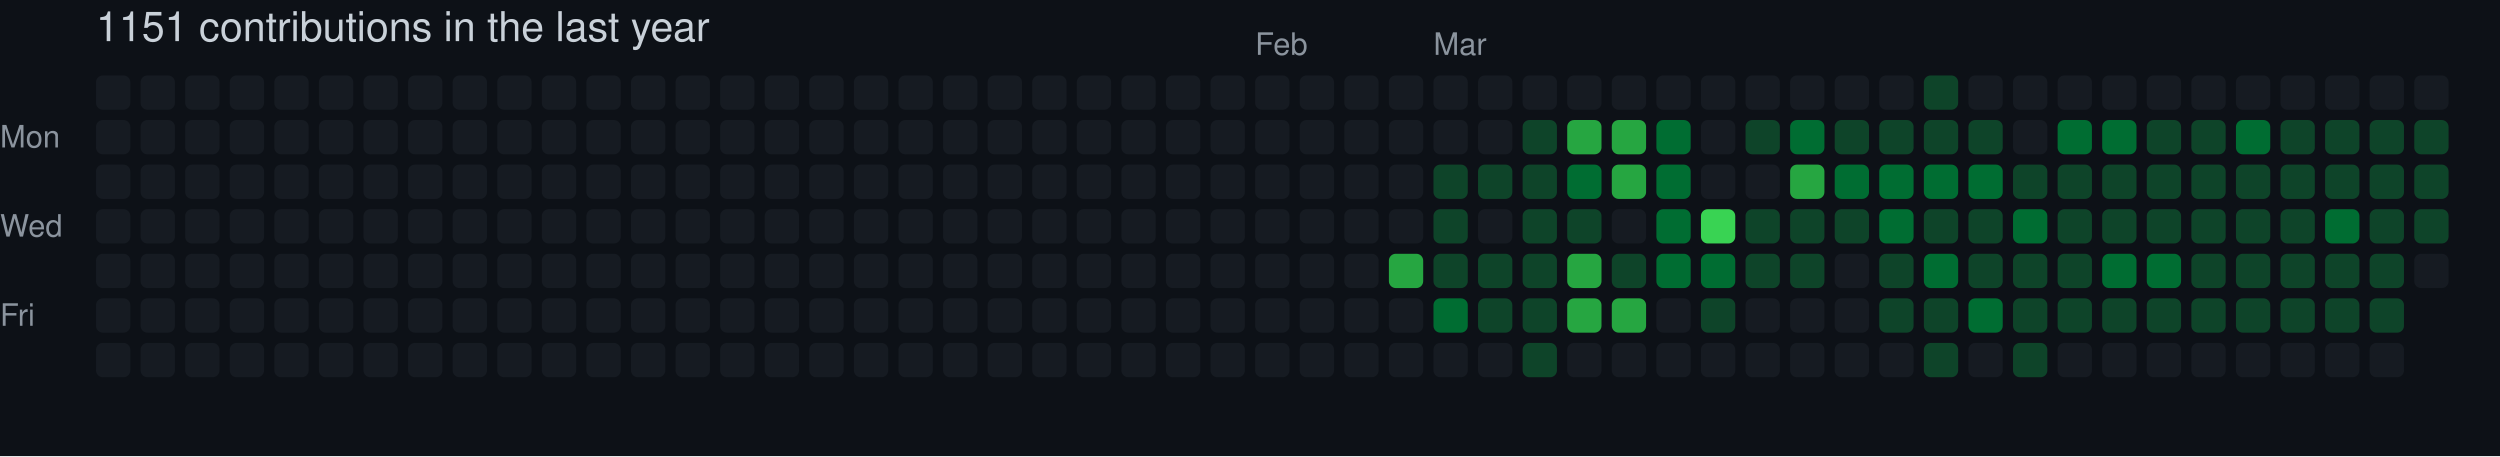
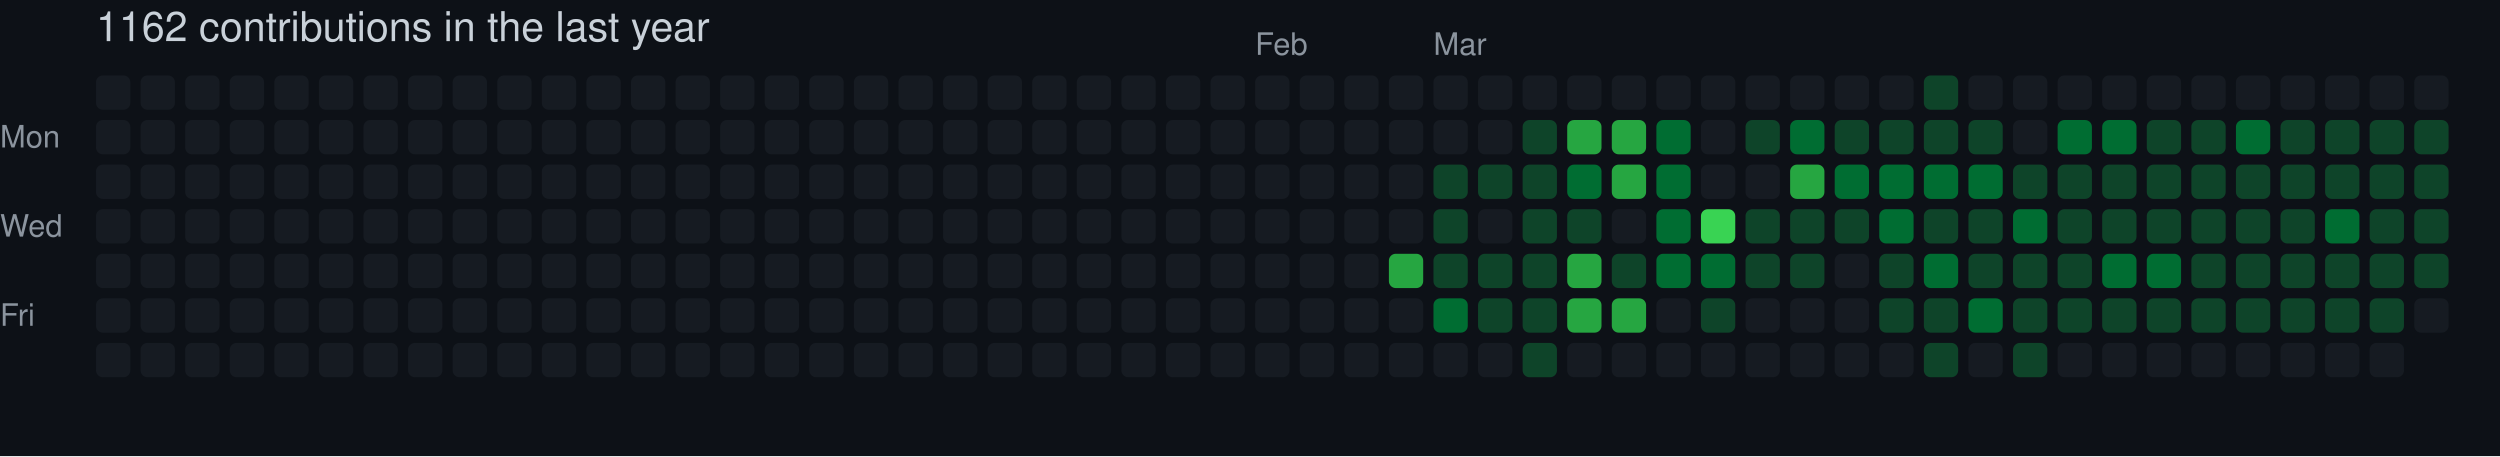
- <svg xmlns="http://www.w3.org/2000/svg" width="729" height="133" viewBox="0 0 729 133" role="img" aria-label="skiliaris made 1151 contributions in the last year">
+ <svg xmlns="http://www.w3.org/2000/svg" width="729" height="133" viewBox="0 0 729 133" role="img" aria-label="skiliaris made 1162 contributions in the last year">
  <rect width="100%" height="100%" fill="#0d1117" />
  <style>
    text {
      font-family: -apple-system, BlinkMacSystemFont, "Segoe UI", Helvetica, Arial, sans-serif;
      font-size: 9px;
      fill: #8b949e;
    }
    .count {
      font-size: 12px;
      fill: #c9d1d9;
    }
  </style>
-   <text x="28" y="12" class="count">1151 contributions in the last year</text>
+   <text x="28" y="12" class="count">1162 contributions in the last year</text>
  <text x="366" y="16">Feb</text>
  <text x="418" y="16">Mar</text>
  <text x="0" y="43">Mon</text>
  <text x="0" y="69">Wed</text>
  <text x="0" y="95">Fri</text>
  <rect x="28" y="22" width="10" height="10" rx="2" ry="2" fill="#161b22">
        </rect>
  <rect x="28" y="35" width="10" height="10" rx="2" ry="2" fill="#161b22">
        </rect>
  <rect x="28" y="48" width="10" height="10" rx="2" ry="2" fill="#161b22">
        </rect>
  <rect x="28" y="61" width="10" height="10" rx="2" ry="2" fill="#161b22">
        </rect>
  <rect x="28" y="74" width="10" height="10" rx="2" ry="2" fill="#161b22">
        </rect>
  <rect x="28" y="87" width="10" height="10" rx="2" ry="2" fill="#161b22">
        </rect>
  <rect x="28" y="100" width="10" height="10" rx="2" ry="2" fill="#161b22">
        </rect>
  <rect x="41" y="22" width="10" height="10" rx="2" ry="2" fill="#161b22">
        </rect>
  <rect x="41" y="35" width="10" height="10" rx="2" ry="2" fill="#161b22">
        </rect>
  <rect x="41" y="48" width="10" height="10" rx="2" ry="2" fill="#161b22">
        </rect>
  <rect x="41" y="61" width="10" height="10" rx="2" ry="2" fill="#161b22">
        </rect>
  <rect x="41" y="74" width="10" height="10" rx="2" ry="2" fill="#161b22">
        </rect>
  <rect x="41" y="87" width="10" height="10" rx="2" ry="2" fill="#161b22">
        </rect>
  <rect x="41" y="100" width="10" height="10" rx="2" ry="2" fill="#161b22">
        </rect>
  <rect x="54" y="22" width="10" height="10" rx="2" ry="2" fill="#161b22">
        </rect>
  <rect x="54" y="35" width="10" height="10" rx="2" ry="2" fill="#161b22">
        </rect>
  <rect x="54" y="48" width="10" height="10" rx="2" ry="2" fill="#161b22">
        </rect>
  <rect x="54" y="61" width="10" height="10" rx="2" ry="2" fill="#161b22">
        </rect>
  <rect x="54" y="74" width="10" height="10" rx="2" ry="2" fill="#161b22">
        </rect>
  <rect x="54" y="87" width="10" height="10" rx="2" ry="2" fill="#161b22">
        </rect>
  <rect x="54" y="100" width="10" height="10" rx="2" ry="2" fill="#161b22">
        </rect>
  <rect x="67" y="22" width="10" height="10" rx="2" ry="2" fill="#161b22">
        </rect>
  <rect x="67" y="35" width="10" height="10" rx="2" ry="2" fill="#161b22">
        </rect>
  <rect x="67" y="48" width="10" height="10" rx="2" ry="2" fill="#161b22">
        </rect>
  <rect x="67" y="61" width="10" height="10" rx="2" ry="2" fill="#161b22">
        </rect>
  <rect x="67" y="74" width="10" height="10" rx="2" ry="2" fill="#161b22">
        </rect>
  <rect x="67" y="87" width="10" height="10" rx="2" ry="2" fill="#161b22">
        </rect>
  <rect x="67" y="100" width="10" height="10" rx="2" ry="2" fill="#161b22">
        </rect>
  <rect x="80" y="22" width="10" height="10" rx="2" ry="2" fill="#161b22">
        </rect>
  <rect x="80" y="35" width="10" height="10" rx="2" ry="2" fill="#161b22">
        </rect>
  <rect x="80" y="48" width="10" height="10" rx="2" ry="2" fill="#161b22">
        </rect>
  <rect x="80" y="61" width="10" height="10" rx="2" ry="2" fill="#161b22">
        </rect>
  <rect x="80" y="74" width="10" height="10" rx="2" ry="2" fill="#161b22">
        </rect>
  <rect x="80" y="87" width="10" height="10" rx="2" ry="2" fill="#161b22">
        </rect>
  <rect x="80" y="100" width="10" height="10" rx="2" ry="2" fill="#161b22">
        </rect>
  <rect x="93" y="22" width="10" height="10" rx="2" ry="2" fill="#161b22">
        </rect>
  <rect x="93" y="35" width="10" height="10" rx="2" ry="2" fill="#161b22">
        </rect>
  <rect x="93" y="48" width="10" height="10" rx="2" ry="2" fill="#161b22">
        </rect>
  <rect x="93" y="61" width="10" height="10" rx="2" ry="2" fill="#161b22">
        </rect>
  <rect x="93" y="74" width="10" height="10" rx="2" ry="2" fill="#161b22">
        </rect>
  <rect x="93" y="87" width="10" height="10" rx="2" ry="2" fill="#161b22">
        </rect>
  <rect x="93" y="100" width="10" height="10" rx="2" ry="2" fill="#161b22">
        </rect>
  <rect x="106" y="22" width="10" height="10" rx="2" ry="2" fill="#161b22">
        </rect>
  <rect x="106" y="35" width="10" height="10" rx="2" ry="2" fill="#161b22">
        </rect>
  <rect x="106" y="48" width="10" height="10" rx="2" ry="2" fill="#161b22">
        </rect>
  <rect x="106" y="61" width="10" height="10" rx="2" ry="2" fill="#161b22">
        </rect>
  <rect x="106" y="74" width="10" height="10" rx="2" ry="2" fill="#161b22">
        </rect>
  <rect x="106" y="87" width="10" height="10" rx="2" ry="2" fill="#161b22">
        </rect>
  <rect x="106" y="100" width="10" height="10" rx="2" ry="2" fill="#161b22">
        </rect>
  <rect x="119" y="22" width="10" height="10" rx="2" ry="2" fill="#161b22">
        </rect>
  <rect x="119" y="35" width="10" height="10" rx="2" ry="2" fill="#161b22">
        </rect>
  <rect x="119" y="48" width="10" height="10" rx="2" ry="2" fill="#161b22">
        </rect>
  <rect x="119" y="61" width="10" height="10" rx="2" ry="2" fill="#161b22">
        </rect>
  <rect x="119" y="74" width="10" height="10" rx="2" ry="2" fill="#161b22">
        </rect>
  <rect x="119" y="87" width="10" height="10" rx="2" ry="2" fill="#161b22">
        </rect>
  <rect x="119" y="100" width="10" height="10" rx="2" ry="2" fill="#161b22">
        </rect>
  <rect x="132" y="22" width="10" height="10" rx="2" ry="2" fill="#161b22">
        </rect>
  <rect x="132" y="35" width="10" height="10" rx="2" ry="2" fill="#161b22">
        </rect>
  <rect x="132" y="48" width="10" height="10" rx="2" ry="2" fill="#161b22">
        </rect>
  <rect x="132" y="61" width="10" height="10" rx="2" ry="2" fill="#161b22">
        </rect>
  <rect x="132" y="74" width="10" height="10" rx="2" ry="2" fill="#161b22">
        </rect>
  <rect x="132" y="87" width="10" height="10" rx="2" ry="2" fill="#161b22">
        </rect>
  <rect x="132" y="100" width="10" height="10" rx="2" ry="2" fill="#161b22">
        </rect>
  <rect x="145" y="22" width="10" height="10" rx="2" ry="2" fill="#161b22">
        </rect>
  <rect x="145" y="35" width="10" height="10" rx="2" ry="2" fill="#161b22">
        </rect>
  <rect x="145" y="48" width="10" height="10" rx="2" ry="2" fill="#161b22">
        </rect>
  <rect x="145" y="61" width="10" height="10" rx="2" ry="2" fill="#161b22">
        </rect>
  <rect x="145" y="74" width="10" height="10" rx="2" ry="2" fill="#161b22">
        </rect>
  <rect x="145" y="87" width="10" height="10" rx="2" ry="2" fill="#161b22">
        </rect>
  <rect x="145" y="100" width="10" height="10" rx="2" ry="2" fill="#161b22">
        </rect>
  <rect x="158" y="22" width="10" height="10" rx="2" ry="2" fill="#161b22">
        </rect>
  <rect x="158" y="35" width="10" height="10" rx="2" ry="2" fill="#161b22">
        </rect>
  <rect x="158" y="48" width="10" height="10" rx="2" ry="2" fill="#161b22">
        </rect>
  <rect x="158" y="61" width="10" height="10" rx="2" ry="2" fill="#161b22">
        </rect>
  <rect x="158" y="74" width="10" height="10" rx="2" ry="2" fill="#161b22">
        </rect>
  <rect x="158" y="87" width="10" height="10" rx="2" ry="2" fill="#161b22">
        </rect>
  <rect x="158" y="100" width="10" height="10" rx="2" ry="2" fill="#161b22">
        </rect>
  <rect x="171" y="22" width="10" height="10" rx="2" ry="2" fill="#161b22">
        </rect>
  <rect x="171" y="35" width="10" height="10" rx="2" ry="2" fill="#161b22">
        </rect>
  <rect x="171" y="48" width="10" height="10" rx="2" ry="2" fill="#161b22">
        </rect>
  <rect x="171" y="61" width="10" height="10" rx="2" ry="2" fill="#161b22">
        </rect>
  <rect x="171" y="74" width="10" height="10" rx="2" ry="2" fill="#161b22">
        </rect>
  <rect x="171" y="87" width="10" height="10" rx="2" ry="2" fill="#161b22">
        </rect>
  <rect x="171" y="100" width="10" height="10" rx="2" ry="2" fill="#161b22">
        </rect>
  <rect x="184" y="22" width="10" height="10" rx="2" ry="2" fill="#161b22">
        </rect>
  <rect x="184" y="35" width="10" height="10" rx="2" ry="2" fill="#161b22">
        </rect>
  <rect x="184" y="48" width="10" height="10" rx="2" ry="2" fill="#161b22">
        </rect>
  <rect x="184" y="61" width="10" height="10" rx="2" ry="2" fill="#161b22">
        </rect>
  <rect x="184" y="74" width="10" height="10" rx="2" ry="2" fill="#161b22">
        </rect>
  <rect x="184" y="87" width="10" height="10" rx="2" ry="2" fill="#161b22">
        </rect>
  <rect x="184" y="100" width="10" height="10" rx="2" ry="2" fill="#161b22">
        </rect>
  <rect x="197" y="22" width="10" height="10" rx="2" ry="2" fill="#161b22">
        </rect>
  <rect x="197" y="35" width="10" height="10" rx="2" ry="2" fill="#161b22">
        </rect>
  <rect x="197" y="48" width="10" height="10" rx="2" ry="2" fill="#161b22">
        </rect>
  <rect x="197" y="61" width="10" height="10" rx="2" ry="2" fill="#161b22">
        </rect>
  <rect x="197" y="74" width="10" height="10" rx="2" ry="2" fill="#161b22">
        </rect>
  <rect x="197" y="87" width="10" height="10" rx="2" ry="2" fill="#161b22">
        </rect>
  <rect x="197" y="100" width="10" height="10" rx="2" ry="2" fill="#161b22">
        </rect>
  <rect x="210" y="22" width="10" height="10" rx="2" ry="2" fill="#161b22">
        </rect>
  <rect x="210" y="35" width="10" height="10" rx="2" ry="2" fill="#161b22">
        </rect>
  <rect x="210" y="48" width="10" height="10" rx="2" ry="2" fill="#161b22">
        </rect>
  <rect x="210" y="61" width="10" height="10" rx="2" ry="2" fill="#161b22">
        </rect>
  <rect x="210" y="74" width="10" height="10" rx="2" ry="2" fill="#161b22">
        </rect>
  <rect x="210" y="87" width="10" height="10" rx="2" ry="2" fill="#161b22">
        </rect>
  <rect x="210" y="100" width="10" height="10" rx="2" ry="2" fill="#161b22">
        </rect>
  <rect x="223" y="22" width="10" height="10" rx="2" ry="2" fill="#161b22">
        </rect>
  <rect x="223" y="35" width="10" height="10" rx="2" ry="2" fill="#161b22">
        </rect>
  <rect x="223" y="48" width="10" height="10" rx="2" ry="2" fill="#161b22">
        </rect>
  <rect x="223" y="61" width="10" height="10" rx="2" ry="2" fill="#161b22">
        </rect>
  <rect x="223" y="74" width="10" height="10" rx="2" ry="2" fill="#161b22">
        </rect>
  <rect x="223" y="87" width="10" height="10" rx="2" ry="2" fill="#161b22">
        </rect>
  <rect x="223" y="100" width="10" height="10" rx="2" ry="2" fill="#161b22">
        </rect>
  <rect x="236" y="22" width="10" height="10" rx="2" ry="2" fill="#161b22">
        </rect>
  <rect x="236" y="35" width="10" height="10" rx="2" ry="2" fill="#161b22">
        </rect>
  <rect x="236" y="48" width="10" height="10" rx="2" ry="2" fill="#161b22">
        </rect>
  <rect x="236" y="61" width="10" height="10" rx="2" ry="2" fill="#161b22">
        </rect>
  <rect x="236" y="74" width="10" height="10" rx="2" ry="2" fill="#161b22">
        </rect>
  <rect x="236" y="87" width="10" height="10" rx="2" ry="2" fill="#161b22">
        </rect>
  <rect x="236" y="100" width="10" height="10" rx="2" ry="2" fill="#161b22">
        </rect>
  <rect x="249" y="22" width="10" height="10" rx="2" ry="2" fill="#161b22">
        </rect>
  <rect x="249" y="35" width="10" height="10" rx="2" ry="2" fill="#161b22">
        </rect>
  <rect x="249" y="48" width="10" height="10" rx="2" ry="2" fill="#161b22">
        </rect>
  <rect x="249" y="61" width="10" height="10" rx="2" ry="2" fill="#161b22">
        </rect>
  <rect x="249" y="74" width="10" height="10" rx="2" ry="2" fill="#161b22">
        </rect>
  <rect x="249" y="87" width="10" height="10" rx="2" ry="2" fill="#161b22">
        </rect>
  <rect x="249" y="100" width="10" height="10" rx="2" ry="2" fill="#161b22">
        </rect>
  <rect x="262" y="22" width="10" height="10" rx="2" ry="2" fill="#161b22">
        </rect>
  <rect x="262" y="35" width="10" height="10" rx="2" ry="2" fill="#161b22">
        </rect>
  <rect x="262" y="48" width="10" height="10" rx="2" ry="2" fill="#161b22">
        </rect>
  <rect x="262" y="61" width="10" height="10" rx="2" ry="2" fill="#161b22">
        </rect>
  <rect x="262" y="74" width="10" height="10" rx="2" ry="2" fill="#161b22">
        </rect>
  <rect x="262" y="87" width="10" height="10" rx="2" ry="2" fill="#161b22">
        </rect>
  <rect x="262" y="100" width="10" height="10" rx="2" ry="2" fill="#161b22">
        </rect>
  <rect x="275" y="22" width="10" height="10" rx="2" ry="2" fill="#161b22">
        </rect>
  <rect x="275" y="35" width="10" height="10" rx="2" ry="2" fill="#161b22">
        </rect>
  <rect x="275" y="48" width="10" height="10" rx="2" ry="2" fill="#161b22">
        </rect>
  <rect x="275" y="61" width="10" height="10" rx="2" ry="2" fill="#161b22">
        </rect>
  <rect x="275" y="74" width="10" height="10" rx="2" ry="2" fill="#161b22">
        </rect>
  <rect x="275" y="87" width="10" height="10" rx="2" ry="2" fill="#161b22">
        </rect>
  <rect x="275" y="100" width="10" height="10" rx="2" ry="2" fill="#161b22">
        </rect>
  <rect x="288" y="22" width="10" height="10" rx="2" ry="2" fill="#161b22">
        </rect>
  <rect x="288" y="35" width="10" height="10" rx="2" ry="2" fill="#161b22">
        </rect>
  <rect x="288" y="48" width="10" height="10" rx="2" ry="2" fill="#161b22">
        </rect>
  <rect x="288" y="61" width="10" height="10" rx="2" ry="2" fill="#161b22">
        </rect>
  <rect x="288" y="74" width="10" height="10" rx="2" ry="2" fill="#161b22">
        </rect>
  <rect x="288" y="87" width="10" height="10" rx="2" ry="2" fill="#161b22">
        </rect>
  <rect x="288" y="100" width="10" height="10" rx="2" ry="2" fill="#161b22">
        </rect>
  <rect x="301" y="22" width="10" height="10" rx="2" ry="2" fill="#161b22">
        </rect>
  <rect x="301" y="35" width="10" height="10" rx="2" ry="2" fill="#161b22">
        </rect>
  <rect x="301" y="48" width="10" height="10" rx="2" ry="2" fill="#161b22">
        </rect>
  <rect x="301" y="61" width="10" height="10" rx="2" ry="2" fill="#161b22">
        </rect>
  <rect x="301" y="74" width="10" height="10" rx="2" ry="2" fill="#161b22">
        </rect>
  <rect x="301" y="87" width="10" height="10" rx="2" ry="2" fill="#161b22">
        </rect>
  <rect x="301" y="100" width="10" height="10" rx="2" ry="2" fill="#161b22">
        </rect>
  <rect x="314" y="22" width="10" height="10" rx="2" ry="2" fill="#161b22">
        </rect>
  <rect x="314" y="35" width="10" height="10" rx="2" ry="2" fill="#161b22">
        </rect>
  <rect x="314" y="48" width="10" height="10" rx="2" ry="2" fill="#161b22">
        </rect>
  <rect x="314" y="61" width="10" height="10" rx="2" ry="2" fill="#161b22">
        </rect>
  <rect x="314" y="74" width="10" height="10" rx="2" ry="2" fill="#161b22">
        </rect>
  <rect x="314" y="87" width="10" height="10" rx="2" ry="2" fill="#161b22">
        </rect>
  <rect x="314" y="100" width="10" height="10" rx="2" ry="2" fill="#161b22">
        </rect>
  <rect x="327" y="22" width="10" height="10" rx="2" ry="2" fill="#161b22">
        </rect>
  <rect x="327" y="35" width="10" height="10" rx="2" ry="2" fill="#161b22">
        </rect>
  <rect x="327" y="48" width="10" height="10" rx="2" ry="2" fill="#161b22">
        </rect>
  <rect x="327" y="61" width="10" height="10" rx="2" ry="2" fill="#161b22">
        </rect>
  <rect x="327" y="74" width="10" height="10" rx="2" ry="2" fill="#161b22">
        </rect>
  <rect x="327" y="87" width="10" height="10" rx="2" ry="2" fill="#161b22">
        </rect>
  <rect x="327" y="100" width="10" height="10" rx="2" ry="2" fill="#161b22">
        </rect>
  <rect x="340" y="22" width="10" height="10" rx="2" ry="2" fill="#161b22">
        </rect>
  <rect x="340" y="35" width="10" height="10" rx="2" ry="2" fill="#161b22">
        </rect>
  <rect x="340" y="48" width="10" height="10" rx="2" ry="2" fill="#161b22">
        </rect>
  <rect x="340" y="61" width="10" height="10" rx="2" ry="2" fill="#161b22">
        </rect>
  <rect x="340" y="74" width="10" height="10" rx="2" ry="2" fill="#161b22">
        </rect>
  <rect x="340" y="87" width="10" height="10" rx="2" ry="2" fill="#161b22">
        </rect>
  <rect x="340" y="100" width="10" height="10" rx="2" ry="2" fill="#161b22">
        </rect>
  <rect x="353" y="22" width="10" height="10" rx="2" ry="2" fill="#161b22">
        </rect>
  <rect x="353" y="35" width="10" height="10" rx="2" ry="2" fill="#161b22">
        </rect>
  <rect x="353" y="48" width="10" height="10" rx="2" ry="2" fill="#161b22">
        </rect>
  <rect x="353" y="61" width="10" height="10" rx="2" ry="2" fill="#161b22">
        </rect>
  <rect x="353" y="74" width="10" height="10" rx="2" ry="2" fill="#161b22">
        </rect>
  <rect x="353" y="87" width="10" height="10" rx="2" ry="2" fill="#161b22">
        </rect>
  <rect x="353" y="100" width="10" height="10" rx="2" ry="2" fill="#161b22">
        </rect>
  <rect x="366" y="22" width="10" height="10" rx="2" ry="2" fill="#161b22">
        </rect>
  <rect x="366" y="35" width="10" height="10" rx="2" ry="2" fill="#161b22">
        </rect>
  <rect x="366" y="48" width="10" height="10" rx="2" ry="2" fill="#161b22">
        </rect>
  <rect x="366" y="61" width="10" height="10" rx="2" ry="2" fill="#161b22">
        </rect>
  <rect x="366" y="74" width="10" height="10" rx="2" ry="2" fill="#161b22">
        </rect>
  <rect x="366" y="87" width="10" height="10" rx="2" ry="2" fill="#161b22">
        </rect>
  <rect x="366" y="100" width="10" height="10" rx="2" ry="2" fill="#161b22">
        </rect>
  <rect x="379" y="22" width="10" height="10" rx="2" ry="2" fill="#161b22">
        </rect>
  <rect x="379" y="35" width="10" height="10" rx="2" ry="2" fill="#161b22">
        </rect>
  <rect x="379" y="48" width="10" height="10" rx="2" ry="2" fill="#161b22">
        </rect>
  <rect x="379" y="61" width="10" height="10" rx="2" ry="2" fill="#161b22">
        </rect>
  <rect x="379" y="74" width="10" height="10" rx="2" ry="2" fill="#161b22">
        </rect>
  <rect x="379" y="87" width="10" height="10" rx="2" ry="2" fill="#161b22">
        </rect>
  <rect x="379" y="100" width="10" height="10" rx="2" ry="2" fill="#161b22">
        </rect>
  <rect x="392" y="22" width="10" height="10" rx="2" ry="2" fill="#161b22">
        </rect>
  <rect x="392" y="35" width="10" height="10" rx="2" ry="2" fill="#161b22">
        </rect>
  <rect x="392" y="48" width="10" height="10" rx="2" ry="2" fill="#161b22">
        </rect>
  <rect x="392" y="61" width="10" height="10" rx="2" ry="2" fill="#161b22">
        </rect>
  <rect x="392" y="74" width="10" height="10" rx="2" ry="2" fill="#161b22">
        </rect>
  <rect x="392" y="87" width="10" height="10" rx="2" ry="2" fill="#161b22">
        </rect>
  <rect x="392" y="100" width="10" height="10" rx="2" ry="2" fill="#161b22">
        </rect>
  <rect x="405" y="22" width="10" height="10" rx="2" ry="2" fill="#161b22">
        </rect>
  <rect x="405" y="35" width="10" height="10" rx="2" ry="2" fill="#161b22">
        </rect>
  <rect x="405" y="48" width="10" height="10" rx="2" ry="2" fill="#161b22">
        </rect>
  <rect x="405" y="61" width="10" height="10" rx="2" ry="2" fill="#161b22">
        </rect>
  <rect x="405" y="74" width="10" height="10" rx="2" ry="2" fill="#26a641">
        </rect>
  <rect x="405" y="87" width="10" height="10" rx="2" ry="2" fill="#161b22">
        </rect>
  <rect x="405" y="100" width="10" height="10" rx="2" ry="2" fill="#161b22">
        </rect>
  <rect x="418" y="22" width="10" height="10" rx="2" ry="2" fill="#161b22">
        </rect>
  <rect x="418" y="35" width="10" height="10" rx="2" ry="2" fill="#161b22">
        </rect>
  <rect x="418" y="48" width="10" height="10" rx="2" ry="2" fill="#0e4429">
        </rect>
  <rect x="418" y="61" width="10" height="10" rx="2" ry="2" fill="#0e4429">
        </rect>
  <rect x="418" y="74" width="10" height="10" rx="2" ry="2" fill="#0e4429">
        </rect>
  <rect x="418" y="87" width="10" height="10" rx="2" ry="2" fill="#006d32">
        </rect>
  <rect x="418" y="100" width="10" height="10" rx="2" ry="2" fill="#161b22">
        </rect>
  <rect x="431" y="22" width="10" height="10" rx="2" ry="2" fill="#161b22">
        </rect>
  <rect x="431" y="35" width="10" height="10" rx="2" ry="2" fill="#161b22">
        </rect>
  <rect x="431" y="48" width="10" height="10" rx="2" ry="2" fill="#0e4429">
        </rect>
  <rect x="431" y="61" width="10" height="10" rx="2" ry="2" fill="#161b22">
        </rect>
  <rect x="431" y="74" width="10" height="10" rx="2" ry="2" fill="#0e4429">
        </rect>
  <rect x="431" y="87" width="10" height="10" rx="2" ry="2" fill="#0e4429">
        </rect>
  <rect x="431" y="100" width="10" height="10" rx="2" ry="2" fill="#161b22">
        </rect>
  <rect x="444" y="22" width="10" height="10" rx="2" ry="2" fill="#161b22">
        </rect>
  <rect x="444" y="35" width="10" height="10" rx="2" ry="2" fill="#0e4429">
        </rect>
  <rect x="444" y="48" width="10" height="10" rx="2" ry="2" fill="#0e4429">
        </rect>
  <rect x="444" y="61" width="10" height="10" rx="2" ry="2" fill="#0e4429">
        </rect>
  <rect x="444" y="74" width="10" height="10" rx="2" ry="2" fill="#0e4429">
        </rect>
  <rect x="444" y="87" width="10" height="10" rx="2" ry="2" fill="#0e4429">
        </rect>
  <rect x="444" y="100" width="10" height="10" rx="2" ry="2" fill="#0e4429">
        </rect>
  <rect x="457" y="22" width="10" height="10" rx="2" ry="2" fill="#161b22">
        </rect>
  <rect x="457" y="35" width="10" height="10" rx="2" ry="2" fill="#26a641">
        </rect>
  <rect x="457" y="48" width="10" height="10" rx="2" ry="2" fill="#006d32">
        </rect>
  <rect x="457" y="61" width="10" height="10" rx="2" ry="2" fill="#0e4429">
        </rect>
  <rect x="457" y="74" width="10" height="10" rx="2" ry="2" fill="#26a641">
        </rect>
  <rect x="457" y="87" width="10" height="10" rx="2" ry="2" fill="#26a641">
        </rect>
  <rect x="457" y="100" width="10" height="10" rx="2" ry="2" fill="#161b22">
        </rect>
  <rect x="470" y="22" width="10" height="10" rx="2" ry="2" fill="#161b22">
        </rect>
  <rect x="470" y="35" width="10" height="10" rx="2" ry="2" fill="#26a641">
        </rect>
  <rect x="470" y="48" width="10" height="10" rx="2" ry="2" fill="#26a641">
        </rect>
  <rect x="470" y="61" width="10" height="10" rx="2" ry="2" fill="#161b22">
        </rect>
  <rect x="470" y="74" width="10" height="10" rx="2" ry="2" fill="#0e4429">
        </rect>
  <rect x="470" y="87" width="10" height="10" rx="2" ry="2" fill="#26a641">
        </rect>
  <rect x="470" y="100" width="10" height="10" rx="2" ry="2" fill="#161b22">
        </rect>
  <rect x="483" y="22" width="10" height="10" rx="2" ry="2" fill="#161b22">
        </rect>
  <rect x="483" y="35" width="10" height="10" rx="2" ry="2" fill="#006d32">
        </rect>
  <rect x="483" y="48" width="10" height="10" rx="2" ry="2" fill="#006d32">
        </rect>
  <rect x="483" y="61" width="10" height="10" rx="2" ry="2" fill="#006d32">
        </rect>
  <rect x="483" y="74" width="10" height="10" rx="2" ry="2" fill="#006d32">
        </rect>
  <rect x="483" y="87" width="10" height="10" rx="2" ry="2" fill="#161b22">
        </rect>
  <rect x="483" y="100" width="10" height="10" rx="2" ry="2" fill="#161b22">
        </rect>
  <rect x="496" y="22" width="10" height="10" rx="2" ry="2" fill="#161b22">
        </rect>
  <rect x="496" y="35" width="10" height="10" rx="2" ry="2" fill="#161b22">
        </rect>
  <rect x="496" y="48" width="10" height="10" rx="2" ry="2" fill="#161b22">
        </rect>
  <rect x="496" y="61" width="10" height="10" rx="2" ry="2" fill="#39d353">
        </rect>
  <rect x="496" y="74" width="10" height="10" rx="2" ry="2" fill="#006d32">
        </rect>
  <rect x="496" y="87" width="10" height="10" rx="2" ry="2" fill="#0e4429">
        </rect>
  <rect x="496" y="100" width="10" height="10" rx="2" ry="2" fill="#161b22">
        </rect>
  <rect x="509" y="22" width="10" height="10" rx="2" ry="2" fill="#161b22">
        </rect>
  <rect x="509" y="35" width="10" height="10" rx="2" ry="2" fill="#0e4429">
        </rect>
  <rect x="509" y="48" width="10" height="10" rx="2" ry="2" fill="#161b22">
        </rect>
  <rect x="509" y="61" width="10" height="10" rx="2" ry="2" fill="#0e4429">
        </rect>
  <rect x="509" y="74" width="10" height="10" rx="2" ry="2" fill="#0e4429">
        </rect>
  <rect x="509" y="87" width="10" height="10" rx="2" ry="2" fill="#161b22">
        </rect>
  <rect x="509" y="100" width="10" height="10" rx="2" ry="2" fill="#161b22">
        </rect>
  <rect x="522" y="22" width="10" height="10" rx="2" ry="2" fill="#161b22">
        </rect>
  <rect x="522" y="35" width="10" height="10" rx="2" ry="2" fill="#006d32">
        </rect>
  <rect x="522" y="48" width="10" height="10" rx="2" ry="2" fill="#26a641">
        </rect>
  <rect x="522" y="61" width="10" height="10" rx="2" ry="2" fill="#0e4429">
        </rect>
  <rect x="522" y="74" width="10" height="10" rx="2" ry="2" fill="#0e4429">
        </rect>
  <rect x="522" y="87" width="10" height="10" rx="2" ry="2" fill="#161b22">
        </rect>
  <rect x="522" y="100" width="10" height="10" rx="2" ry="2" fill="#161b22">
        </rect>
  <rect x="535" y="22" width="10" height="10" rx="2" ry="2" fill="#161b22">
        </rect>
  <rect x="535" y="35" width="10" height="10" rx="2" ry="2" fill="#0e4429">
        </rect>
  <rect x="535" y="48" width="10" height="10" rx="2" ry="2" fill="#006d32">
        </rect>
  <rect x="535" y="61" width="10" height="10" rx="2" ry="2" fill="#0e4429">
        </rect>
  <rect x="535" y="74" width="10" height="10" rx="2" ry="2" fill="#161b22">
        </rect>
  <rect x="535" y="87" width="10" height="10" rx="2" ry="2" fill="#161b22">
        </rect>
  <rect x="535" y="100" width="10" height="10" rx="2" ry="2" fill="#161b22">
        </rect>
  <rect x="548" y="22" width="10" height="10" rx="2" ry="2" fill="#161b22">
        </rect>
  <rect x="548" y="35" width="10" height="10" rx="2" ry="2" fill="#0e4429">
        </rect>
  <rect x="548" y="48" width="10" height="10" rx="2" ry="2" fill="#006d32">
        </rect>
  <rect x="548" y="61" width="10" height="10" rx="2" ry="2" fill="#006d32">
        </rect>
  <rect x="548" y="74" width="10" height="10" rx="2" ry="2" fill="#0e4429">
        </rect>
  <rect x="548" y="87" width="10" height="10" rx="2" ry="2" fill="#0e4429">
        </rect>
  <rect x="548" y="100" width="10" height="10" rx="2" ry="2" fill="#161b22">
        </rect>
  <rect x="561" y="22" width="10" height="10" rx="2" ry="2" fill="#0e4429">
        </rect>
  <rect x="561" y="35" width="10" height="10" rx="2" ry="2" fill="#0e4429">
        </rect>
  <rect x="561" y="48" width="10" height="10" rx="2" ry="2" fill="#006d32">
        </rect>
  <rect x="561" y="61" width="10" height="10" rx="2" ry="2" fill="#0e4429">
        </rect>
  <rect x="561" y="74" width="10" height="10" rx="2" ry="2" fill="#006d32">
        </rect>
  <rect x="561" y="87" width="10" height="10" rx="2" ry="2" fill="#0e4429">
        </rect>
  <rect x="561" y="100" width="10" height="10" rx="2" ry="2" fill="#0e4429">
        </rect>
  <rect x="574" y="22" width="10" height="10" rx="2" ry="2" fill="#161b22">
        </rect>
  <rect x="574" y="35" width="10" height="10" rx="2" ry="2" fill="#0e4429">
        </rect>
  <rect x="574" y="48" width="10" height="10" rx="2" ry="2" fill="#006d32">
        </rect>
  <rect x="574" y="61" width="10" height="10" rx="2" ry="2" fill="#0e4429">
        </rect>
  <rect x="574" y="74" width="10" height="10" rx="2" ry="2" fill="#0e4429">
        </rect>
  <rect x="574" y="87" width="10" height="10" rx="2" ry="2" fill="#006d32">
        </rect>
  <rect x="574" y="100" width="10" height="10" rx="2" ry="2" fill="#161b22">
        </rect>
  <rect x="587" y="22" width="10" height="10" rx="2" ry="2" fill="#161b22">
        </rect>
  <rect x="587" y="35" width="10" height="10" rx="2" ry="2" fill="#161b22">
        </rect>
  <rect x="587" y="48" width="10" height="10" rx="2" ry="2" fill="#0e4429">
        </rect>
  <rect x="587" y="61" width="10" height="10" rx="2" ry="2" fill="#006d32">
        </rect>
  <rect x="587" y="74" width="10" height="10" rx="2" ry="2" fill="#0e4429">
        </rect>
  <rect x="587" y="87" width="10" height="10" rx="2" ry="2" fill="#0e4429">
        </rect>
  <rect x="587" y="100" width="10" height="10" rx="2" ry="2" fill="#0e4429">
        </rect>
  <rect x="600" y="22" width="10" height="10" rx="2" ry="2" fill="#161b22">
        </rect>
  <rect x="600" y="35" width="10" height="10" rx="2" ry="2" fill="#006d32">
        </rect>
  <rect x="600" y="48" width="10" height="10" rx="2" ry="2" fill="#0e4429">
        </rect>
  <rect x="600" y="61" width="10" height="10" rx="2" ry="2" fill="#0e4429">
        </rect>
  <rect x="600" y="74" width="10" height="10" rx="2" ry="2" fill="#0e4429">
        </rect>
  <rect x="600" y="87" width="10" height="10" rx="2" ry="2" fill="#0e4429">
        </rect>
  <rect x="600" y="100" width="10" height="10" rx="2" ry="2" fill="#161b22">
        </rect>
  <rect x="613" y="22" width="10" height="10" rx="2" ry="2" fill="#161b22">
        </rect>
  <rect x="613" y="35" width="10" height="10" rx="2" ry="2" fill="#006d32">
        </rect>
  <rect x="613" y="48" width="10" height="10" rx="2" ry="2" fill="#0e4429">
        </rect>
  <rect x="613" y="61" width="10" height="10" rx="2" ry="2" fill="#0e4429">
        </rect>
  <rect x="613" y="74" width="10" height="10" rx="2" ry="2" fill="#006d32">
        </rect>
  <rect x="613" y="87" width="10" height="10" rx="2" ry="2" fill="#0e4429">
        </rect>
  <rect x="613" y="100" width="10" height="10" rx="2" ry="2" fill="#161b22">
        </rect>
  <rect x="626" y="22" width="10" height="10" rx="2" ry="2" fill="#161b22">
        </rect>
  <rect x="626" y="35" width="10" height="10" rx="2" ry="2" fill="#0e4429">
        </rect>
  <rect x="626" y="48" width="10" height="10" rx="2" ry="2" fill="#0e4429">
        </rect>
  <rect x="626" y="61" width="10" height="10" rx="2" ry="2" fill="#0e4429">
        </rect>
  <rect x="626" y="74" width="10" height="10" rx="2" ry="2" fill="#006d32">
        </rect>
  <rect x="626" y="87" width="10" height="10" rx="2" ry="2" fill="#0e4429">
        </rect>
  <rect x="626" y="100" width="10" height="10" rx="2" ry="2" fill="#161b22">
        </rect>
  <rect x="639" y="22" width="10" height="10" rx="2" ry="2" fill="#161b22">
        </rect>
  <rect x="639" y="35" width="10" height="10" rx="2" ry="2" fill="#0e4429">
        </rect>
  <rect x="639" y="48" width="10" height="10" rx="2" ry="2" fill="#0e4429">
        </rect>
  <rect x="639" y="61" width="10" height="10" rx="2" ry="2" fill="#0e4429">
        </rect>
  <rect x="639" y="74" width="10" height="10" rx="2" ry="2" fill="#0e4429">
        </rect>
  <rect x="639" y="87" width="10" height="10" rx="2" ry="2" fill="#0e4429">
        </rect>
  <rect x="639" y="100" width="10" height="10" rx="2" ry="2" fill="#161b22">
        </rect>
  <rect x="652" y="22" width="10" height="10" rx="2" ry="2" fill="#161b22">
        </rect>
  <rect x="652" y="35" width="10" height="10" rx="2" ry="2" fill="#006d32">
        </rect>
  <rect x="652" y="48" width="10" height="10" rx="2" ry="2" fill="#0e4429">
        </rect>
  <rect x="652" y="61" width="10" height="10" rx="2" ry="2" fill="#0e4429">
        </rect>
  <rect x="652" y="74" width="10" height="10" rx="2" ry="2" fill="#0e4429">
        </rect>
  <rect x="652" y="87" width="10" height="10" rx="2" ry="2" fill="#0e4429">
        </rect>
  <rect x="652" y="100" width="10" height="10" rx="2" ry="2" fill="#161b22">
        </rect>
  <rect x="665" y="22" width="10" height="10" rx="2" ry="2" fill="#161b22">
        </rect>
  <rect x="665" y="35" width="10" height="10" rx="2" ry="2" fill="#0e4429">
        </rect>
  <rect x="665" y="48" width="10" height="10" rx="2" ry="2" fill="#0e4429">
        </rect>
  <rect x="665" y="61" width="10" height="10" rx="2" ry="2" fill="#0e4429">
        </rect>
  <rect x="665" y="74" width="10" height="10" rx="2" ry="2" fill="#0e4429">
        </rect>
  <rect x="665" y="87" width="10" height="10" rx="2" ry="2" fill="#0e4429">
        </rect>
  <rect x="665" y="100" width="10" height="10" rx="2" ry="2" fill="#161b22">
        </rect>
  <rect x="678" y="22" width="10" height="10" rx="2" ry="2" fill="#161b22">
        </rect>
  <rect x="678" y="35" width="10" height="10" rx="2" ry="2" fill="#0e4429">
        </rect>
  <rect x="678" y="48" width="10" height="10" rx="2" ry="2" fill="#0e4429">
        </rect>
  <rect x="678" y="61" width="10" height="10" rx="2" ry="2" fill="#006d32">
        </rect>
  <rect x="678" y="74" width="10" height="10" rx="2" ry="2" fill="#0e4429">
        </rect>
  <rect x="678" y="87" width="10" height="10" rx="2" ry="2" fill="#0e4429">
        </rect>
  <rect x="678" y="100" width="10" height="10" rx="2" ry="2" fill="#161b22">
        </rect>
  <rect x="691" y="22" width="10" height="10" rx="2" ry="2" fill="#161b22">
        </rect>
  <rect x="691" y="35" width="10" height="10" rx="2" ry="2" fill="#0e4429">
        </rect>
  <rect x="691" y="48" width="10" height="10" rx="2" ry="2" fill="#0e4429">
        </rect>
  <rect x="691" y="61" width="10" height="10" rx="2" ry="2" fill="#0e4429">
        </rect>
  <rect x="691" y="74" width="10" height="10" rx="2" ry="2" fill="#0e4429">
        </rect>
  <rect x="691" y="87" width="10" height="10" rx="2" ry="2" fill="#0e4429">
        </rect>
  <rect x="691" y="100" width="10" height="10" rx="2" ry="2" fill="#161b22">
        </rect>
  <rect x="704" y="22" width="10" height="10" rx="2" ry="2" fill="#161b22">
        </rect>
  <rect x="704" y="35" width="10" height="10" rx="2" ry="2" fill="#0e4429">
        </rect>
  <rect x="704" y="48" width="10" height="10" rx="2" ry="2" fill="#0e4429">
        </rect>
  <rect x="704" y="61" width="10" height="10" rx="2" ry="2" fill="#0e4429">
        </rect>
-   <rect x="704" y="74" width="10" height="10" rx="2" ry="2" fill="#161b22">
+   <rect x="704" y="74" width="10" height="10" rx="2" ry="2" fill="#0e4429">
+         </rect>
+   <rect x="704" y="87" width="10" height="10" rx="2" ry="2" fill="#161b22">
        </rect>
</svg>
